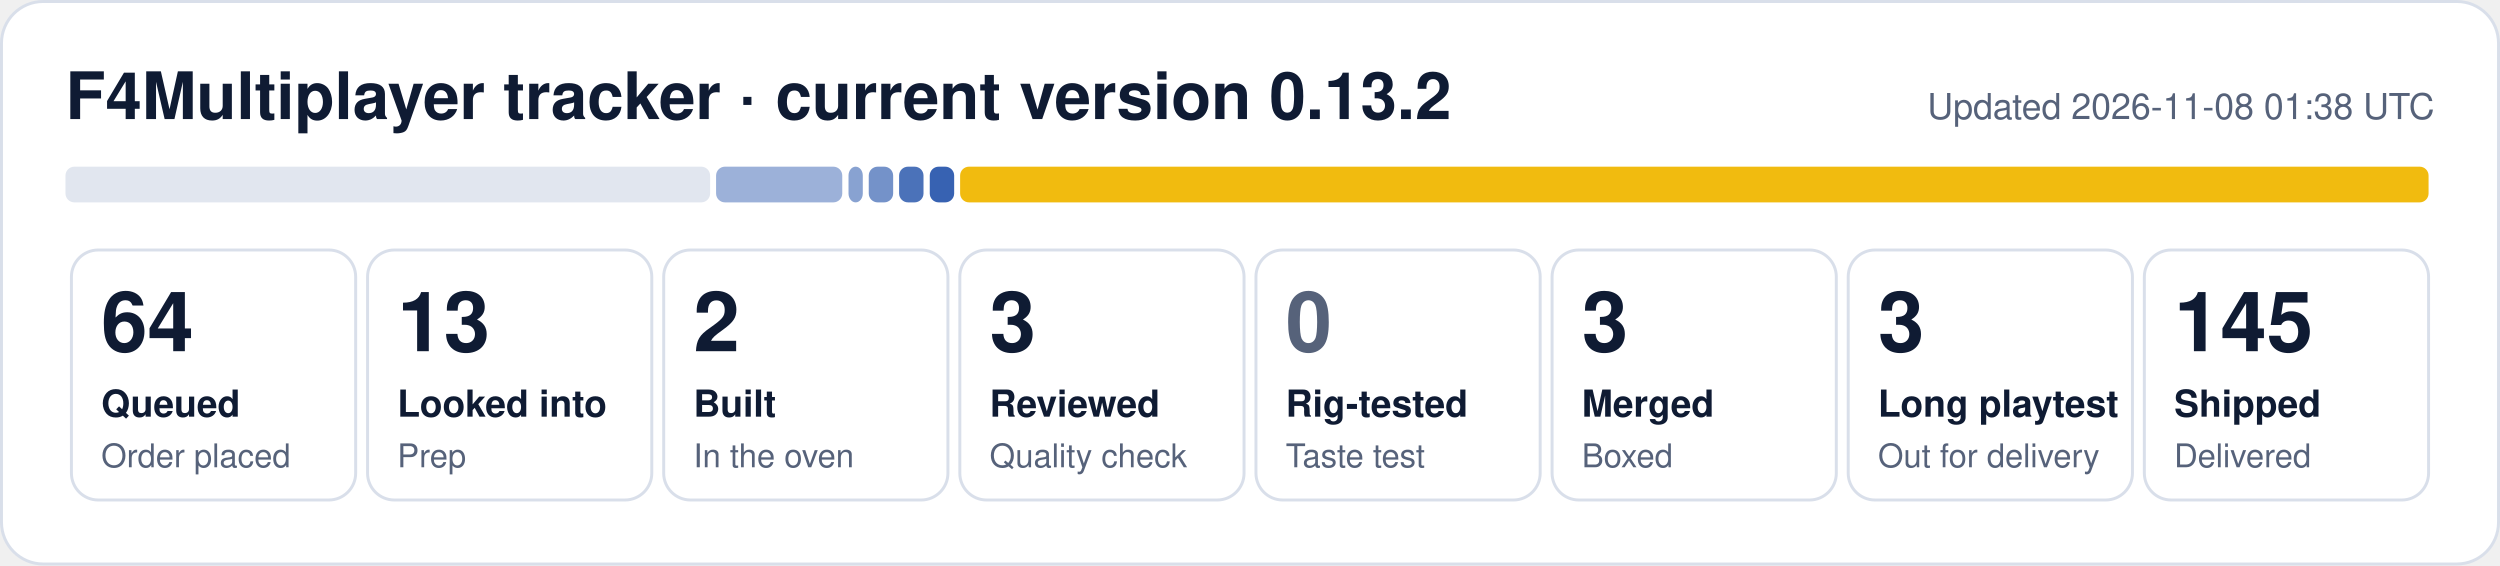
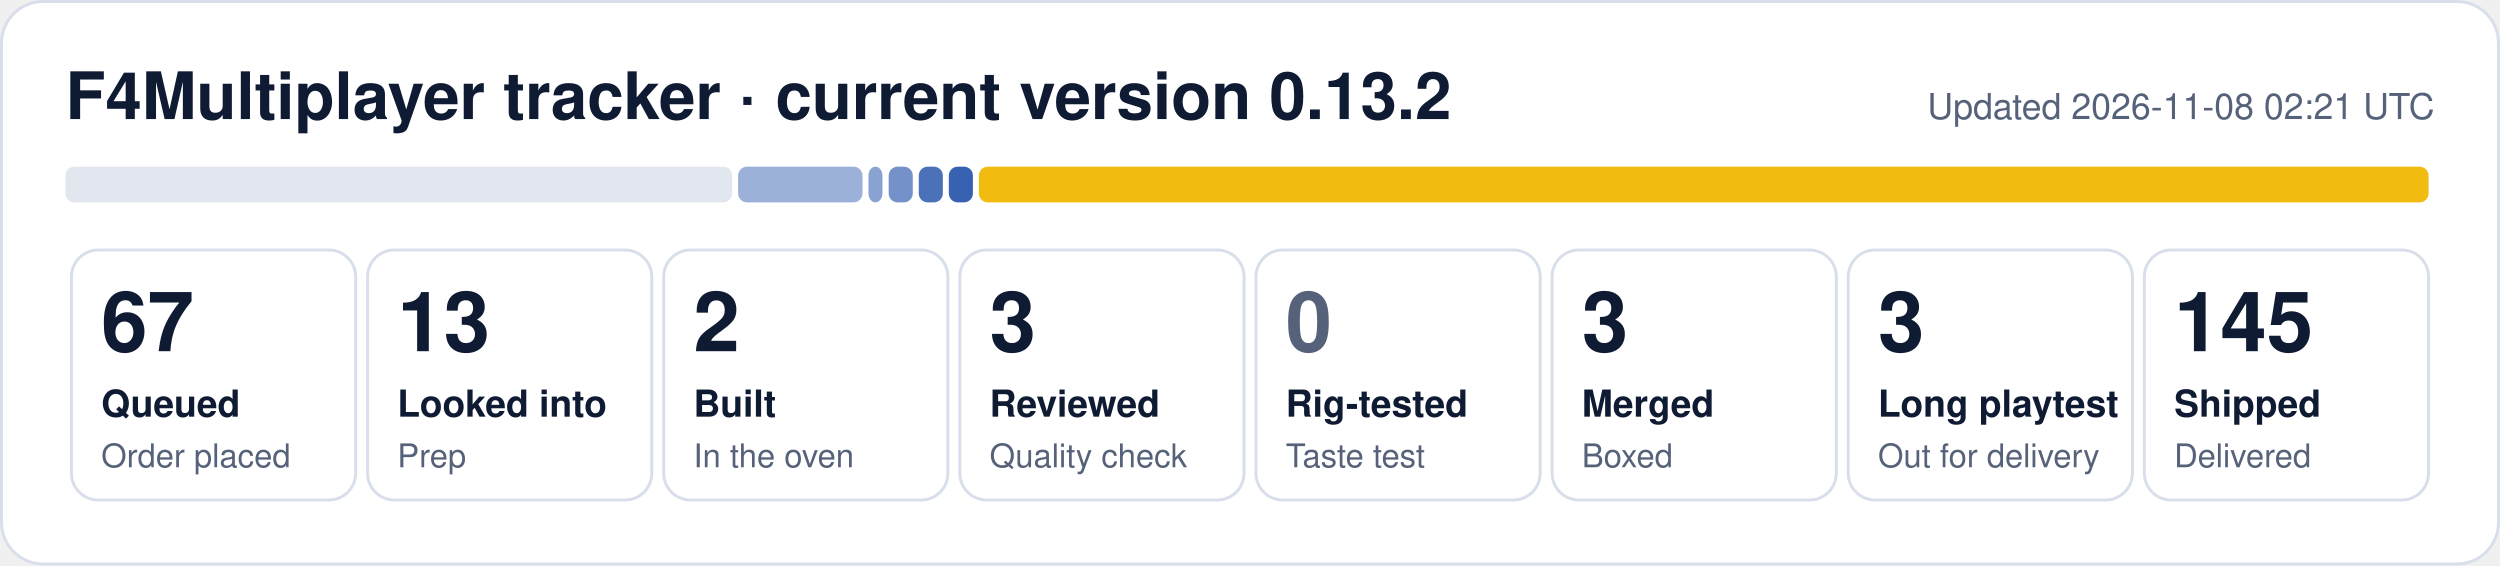
- <svg xmlns="http://www.w3.org/2000/svg" width="840" height="190" viewBox="0 0 840 190" role="img" aria-label="F4Multiplayer tracker: 64 queued, 13 looked into, 2 built, 3 reviewed, 3 merged, 3 long playtest, 145 shipped">
+ <svg xmlns="http://www.w3.org/2000/svg" width="840" height="190" viewBox="0 0 840 190" role="img" aria-label="F4Multiplayer tracker: 67 queued, 13 looked into, 2 built, 3 reviewed, 3 merged, 3 long playtest, 145 shipped">
  <rect x="0.5" y="0.5" width="839" height="189" rx="14" fill="#ffffff" stroke="#d9dfea" />
  <text x="22" y="40" font-family="Segoe UI, Helvetica, Arial, sans-serif" font-size="22" font-weight="700" fill="#0f1b33">F4Multiplayer tracker · current version 0.13.2</text>
-   <text x="818" y="40" font-family="Segoe UI, Helvetica, Arial, sans-serif" font-size="12" fill="#56627a" text-anchor="end">Updated 2026-11-08 01:38 UTC</text>
-   <rect x="22.0" y="56" width="216.6" height="12" rx="3" fill="#e1e6ef" fill-opacity="1.00" />
-   <rect x="240.6" y="56" width="42.4" height="12" rx="3" fill="#1f4fa8" fill-opacity="0.44" />
-   <rect x="285.1" y="56" width="4.8" height="12" rx="3" fill="#1f4fa8" fill-opacity="0.53" />
-   <rect x="291.9" y="56" width="8.2" height="12" rx="3" fill="#1f4fa8" fill-opacity="0.62" />
-   <rect x="302.1" y="56" width="8.2" height="12" rx="3" fill="#1f4fa8" fill-opacity="0.80" />
-   <rect x="312.4" y="56" width="8.2" height="12" rx="3" fill="#1f4fa8" fill-opacity="0.89" />
-   <rect x="322.6" y="56" width="493.4" height="12" rx="3" fill="#f0b90b" fill-opacity="0.98" />
+   <text x="818" y="40" font-family="Segoe UI, Helvetica, Arial, sans-serif" font-size="12" fill="#56627a" text-anchor="end">Updated 2026-11-08 02:21 UTC</text>
+   <rect x="22.0" y="56" width="224.0" height="12" rx="3" fill="#e1e6ef" fill-opacity="1.00" />
+   <rect x="248.0" y="56" width="41.8" height="12" rx="3" fill="#1f4fa8" fill-opacity="0.44" />
+   <rect x="291.8" y="56" width="4.7" height="12" rx="3" fill="#1f4fa8" fill-opacity="0.53" />
+   <rect x="298.6" y="56" width="8.1" height="12" rx="3" fill="#1f4fa8" fill-opacity="0.62" />
+   <rect x="308.7" y="56" width="8.1" height="12" rx="3" fill="#1f4fa8" fill-opacity="0.80" />
+   <rect x="318.8" y="56" width="8.1" height="12" rx="3" fill="#1f4fa8" fill-opacity="0.89" />
+   <rect x="328.9" y="56" width="487.1" height="12" rx="3" fill="#f0b90b" fill-opacity="0.98" />
  <rect x="24.0" y="84" width="95.5" height="84" rx="9" fill="none" stroke="#d9dfea" />
-   <text x="34.0" y="118" font-family="Segoe UI, Helvetica, Arial, sans-serif" font-size="28" font-weight="800" fill="#0f1b33">64</text>
+   <text x="34.0" y="118" font-family="Segoe UI, Helvetica, Arial, sans-serif" font-size="28" font-weight="800" fill="#0f1b33">67</text>
  <text x="34.0" y="140" font-family="Segoe UI, Helvetica, Arial, sans-serif" font-size="12.5" font-weight="600" fill="#0f1b33">Queued</text>
  <text x="34.0" y="157" font-family="Segoe UI, Helvetica, Arial, sans-serif" font-size="11" fill="#56627a">Order placed</text>
  <rect x="123.5" y="84" width="95.5" height="84" rx="9" fill="none" stroke="#d9dfea" />
  <text x="133.5" y="118" font-family="Segoe UI, Helvetica, Arial, sans-serif" font-size="28" font-weight="800" fill="#0f1b33">13</text>
  <text x="133.5" y="140" font-family="Segoe UI, Helvetica, Arial, sans-serif" font-size="12.5" font-weight="600" fill="#0f1b33">Looked into</text>
  <text x="133.5" y="157" font-family="Segoe UI, Helvetica, Arial, sans-serif" font-size="11" fill="#56627a">Prep</text>
  <rect x="223.0" y="84" width="95.5" height="84" rx="9" fill="none" stroke="#d9dfea" />
  <text x="233.0" y="118" font-family="Segoe UI, Helvetica, Arial, sans-serif" font-size="28" font-weight="800" fill="#0f1b33">2</text>
  <text x="233.0" y="140" font-family="Segoe UI, Helvetica, Arial, sans-serif" font-size="12.5" font-weight="600" fill="#0f1b33">Built</text>
  <text x="233.0" y="157" font-family="Segoe UI, Helvetica, Arial, sans-serif" font-size="11" fill="#56627a">In the oven</text>
  <rect x="322.5" y="84" width="95.5" height="84" rx="9" fill="none" stroke="#d9dfea" />
  <text x="332.5" y="118" font-family="Segoe UI, Helvetica, Arial, sans-serif" font-size="28" font-weight="800" fill="#0f1b33">3</text>
  <text x="332.5" y="140" font-family="Segoe UI, Helvetica, Arial, sans-serif" font-size="12.5" font-weight="600" fill="#0f1b33">Reviewed</text>
  <text x="332.5" y="157" font-family="Segoe UI, Helvetica, Arial, sans-serif" font-size="11" fill="#56627a">Quality check</text>
  <rect x="422.0" y="84" width="95.5" height="84" rx="9" fill="none" stroke="#d9dfea" />
  <text x="432.0" y="118" font-family="Segoe UI, Helvetica, Arial, sans-serif" font-size="28" font-weight="800" fill="#56627a">0</text>
  <text x="432.0" y="140" font-family="Segoe UI, Helvetica, Arial, sans-serif" font-size="12.5" font-weight="600" fill="#0f1b33">Rig-tested</text>
  <text x="432.0" y="157" font-family="Segoe UI, Helvetica, Arial, sans-serif" font-size="11" fill="#56627a">Taste test</text>
  <rect x="521.5" y="84" width="95.5" height="84" rx="9" fill="none" stroke="#d9dfea" />
  <text x="531.5" y="118" font-family="Segoe UI, Helvetica, Arial, sans-serif" font-size="28" font-weight="800" fill="#0f1b33">3</text>
  <text x="531.5" y="140" font-family="Segoe UI, Helvetica, Arial, sans-serif" font-size="12.5" font-weight="600" fill="#0f1b33">Merged</text>
  <text x="531.5" y="157" font-family="Segoe UI, Helvetica, Arial, sans-serif" font-size="11" fill="#56627a">Boxed</text>
  <rect x="621.0" y="84" width="95.5" height="84" rx="9" fill="none" stroke="#d9dfea" />
  <text x="631.0" y="118" font-family="Segoe UI, Helvetica, Arial, sans-serif" font-size="28" font-weight="800" fill="#0f1b33">3</text>
  <text x="631.0" y="140" font-family="Segoe UI, Helvetica, Arial, sans-serif" font-size="12.5" font-weight="600" fill="#0f1b33">Long playtest</text>
  <text x="631.0" y="157" font-family="Segoe UI, Helvetica, Arial, sans-serif" font-size="11" fill="#56627a">Out for delivery</text>
  <rect x="720.5" y="84" width="95.5" height="84" rx="9" fill="none" stroke="#d9dfea" />
  <text x="730.5" y="118" font-family="Segoe UI, Helvetica, Arial, sans-serif" font-size="28" font-weight="800" fill="#0f1b33">145</text>
  <text x="730.5" y="140" font-family="Segoe UI, Helvetica, Arial, sans-serif" font-size="12.5" font-weight="600" fill="#0f1b33">Shipped</text>
  <text x="730.5" y="157" font-family="Segoe UI, Helvetica, Arial, sans-serif" font-size="11" fill="#56627a">Delivered</text>
</svg>
